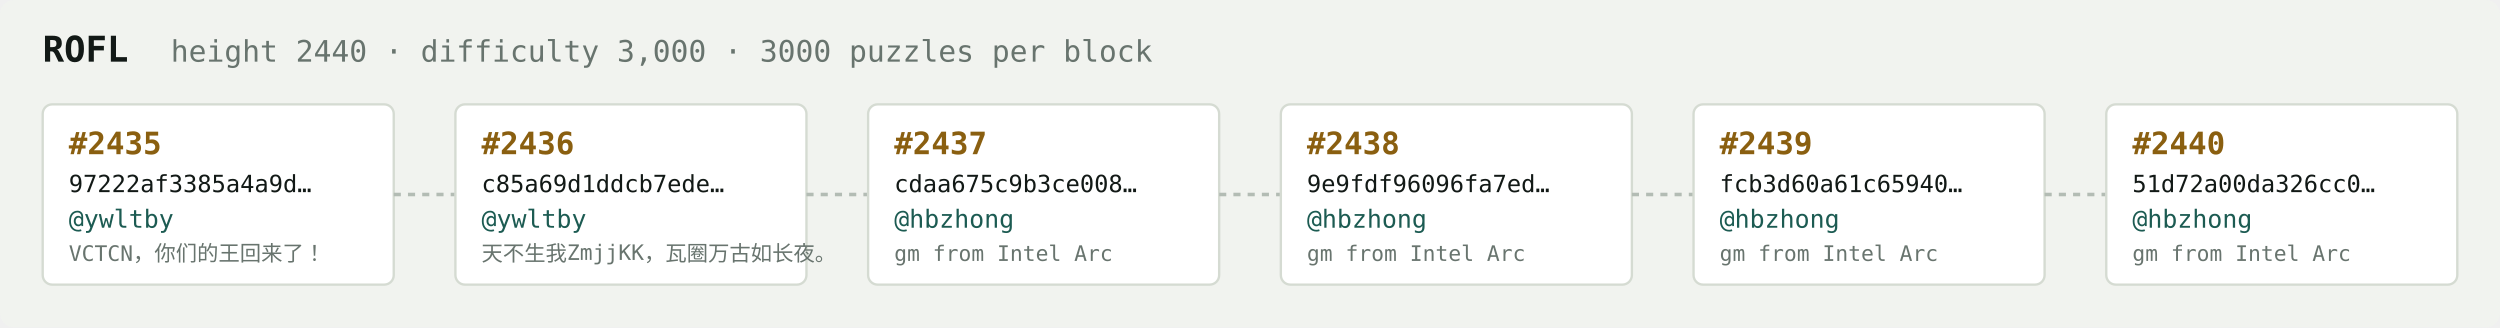
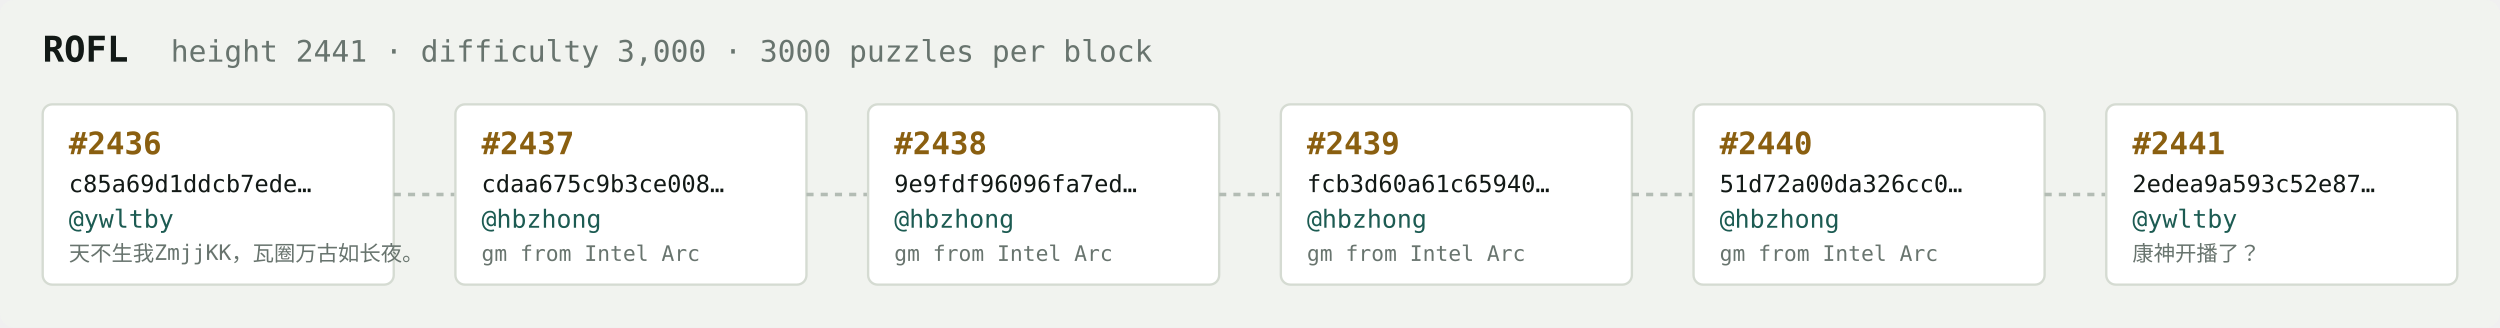
<svg xmlns="http://www.w3.org/2000/svg" width="1054" height="138" viewBox="0 0 1054 138" font-family="ui-monospace,SFMono-Regular,Menlo,monospace">
  <rect fill="#f1f3ef" width="1054" height="138" rx="6" />
  <text x="18" y="26" fill="#121916" font-size="15" font-weight="700">ROFL</text>
-   <text x="72" y="26" fill="#68746e" font-size="12.5">height 2440 · difficulty 3,000 · 3000 puzzles per block</text>
+   <text x="72" y="26" fill="#68746e" font-size="12.5">height 2441 · difficulty 3,000 · 3000 puzzles per block</text>
  <rect x="18" y="44" width="148" height="76" rx="4" fill="#ffffff" stroke="#d5dbd2" stroke-width="1" />
-   <text x="29" y="65" fill="#8a5f10" font-size="13" font-weight="700">#2435</text>
-   <text x="29" y="81" fill="#121916" font-size="10">97222af3385a4a9d…</text>
+   <text x="29" y="65" fill="#8a5f10" font-size="13" font-weight="700">#2436</text>
+   <text x="29" y="81" fill="#121916" font-size="10">c85a69d1ddcb7ede…</text>
  <text x="29" y="96" fill="#1c5b52" font-size="10.5">@ywltby</text>
-   <text x="29" y="110" fill="#68746e" font-size="9">VCTCN，你们的王回来了！</text>
+   <text x="29" y="110" fill="#68746e" font-size="9">天不生我ZmjjKK，瓦圈万古如长夜。</text>
  <line x1="166" y1="82.0" x2="192" y2="82.0" stroke="#b3bcb4" stroke-width="1.5" stroke-dasharray="3 3" />
  <rect x="192" y="44" width="148" height="76" rx="4" fill="#ffffff" stroke="#d5dbd2" stroke-width="1" />
-   <text x="203" y="65" fill="#8a5f10" font-size="13" font-weight="700">#2436</text>
-   <text x="203" y="81" fill="#121916" font-size="10">c85a69d1ddcb7ede…</text>
-   <text x="203" y="96" fill="#1c5b52" font-size="10.5">@ywltby</text>
-   <text x="203" y="110" fill="#68746e" font-size="9">天不生我ZmjjKK，瓦圈万古如长夜。</text>
+   <text x="203" y="65" fill="#8a5f10" font-size="13" font-weight="700">#2437</text>
+   <text x="203" y="81" fill="#121916" font-size="10">cdaa675c9b3ce008…</text>
+   <text x="203" y="96" fill="#1c5b52" font-size="10.5">@hbzhong</text>
+   <text x="203" y="110" fill="#68746e" font-size="9">gm from Intel Arc</text>
  <line x1="340" y1="82.0" x2="366" y2="82.0" stroke="#b3bcb4" stroke-width="1.5" stroke-dasharray="3 3" />
  <rect x="366" y="44" width="148" height="76" rx="4" fill="#ffffff" stroke="#d5dbd2" stroke-width="1" />
-   <text x="377" y="65" fill="#8a5f10" font-size="13" font-weight="700">#2437</text>
-   <text x="377" y="81" fill="#121916" font-size="10">cdaa675c9b3ce008…</text>
+   <text x="377" y="65" fill="#8a5f10" font-size="13" font-weight="700">#2438</text>
+   <text x="377" y="81" fill="#121916" font-size="10">9e9fdf96096fa7ed…</text>
  <text x="377" y="96" fill="#1c5b52" font-size="10.5">@hbzhong</text>
  <text x="377" y="110" fill="#68746e" font-size="9">gm from Intel Arc</text>
  <line x1="514" y1="82.0" x2="540" y2="82.0" stroke="#b3bcb4" stroke-width="1.5" stroke-dasharray="3 3" />
  <rect x="540" y="44" width="148" height="76" rx="4" fill="#ffffff" stroke="#d5dbd2" stroke-width="1" />
-   <text x="551" y="65" fill="#8a5f10" font-size="13" font-weight="700">#2438</text>
-   <text x="551" y="81" fill="#121916" font-size="10">9e9fdf96096fa7ed…</text>
+   <text x="551" y="65" fill="#8a5f10" font-size="13" font-weight="700">#2439</text>
+   <text x="551" y="81" fill="#121916" font-size="10">fcb3d60a61c65940…</text>
  <text x="551" y="96" fill="#1c5b52" font-size="10.5">@hbzhong</text>
  <text x="551" y="110" fill="#68746e" font-size="9">gm from Intel Arc</text>
  <line x1="688" y1="82.0" x2="714" y2="82.0" stroke="#b3bcb4" stroke-width="1.5" stroke-dasharray="3 3" />
  <rect x="714" y="44" width="148" height="76" rx="4" fill="#ffffff" stroke="#d5dbd2" stroke-width="1" />
-   <text x="725" y="65" fill="#8a5f10" font-size="13" font-weight="700">#2439</text>
-   <text x="725" y="81" fill="#121916" font-size="10">fcb3d60a61c65940…</text>
+   <text x="725" y="65" fill="#8a5f10" font-size="13" font-weight="700">#2440</text>
+   <text x="725" y="81" fill="#121916" font-size="10">51d72a00da326cc0…</text>
  <text x="725" y="96" fill="#1c5b52" font-size="10.5">@hbzhong</text>
  <text x="725" y="110" fill="#68746e" font-size="9">gm from Intel Arc</text>
  <line x1="862" y1="82.0" x2="888" y2="82.0" stroke="#b3bcb4" stroke-width="1.5" stroke-dasharray="3 3" />
  <rect x="888" y="44" width="148" height="76" rx="4" fill="#ffffff" stroke="#d5dbd2" stroke-width="1" />
-   <text x="899" y="65" fill="#8a5f10" font-size="13" font-weight="700">#2440</text>
-   <text x="899" y="81" fill="#121916" font-size="10">51d72a00da326cc0…</text>
-   <text x="899" y="96" fill="#1c5b52" font-size="10.5">@hbzhong</text>
-   <text x="899" y="110" fill="#68746e" font-size="9">gm from Intel Arc</text>
+   <text x="899" y="65" fill="#8a5f10" font-size="13" font-weight="700">#2441</text>
+   <text x="899" y="81" fill="#121916" font-size="10">2edea9a593c52e87…</text>
+   <text x="899" y="96" fill="#1c5b52" font-size="10.5">@ywltby</text>
+   <text x="899" y="110" fill="#68746e" font-size="9">康神开播了？</text>
</svg>
